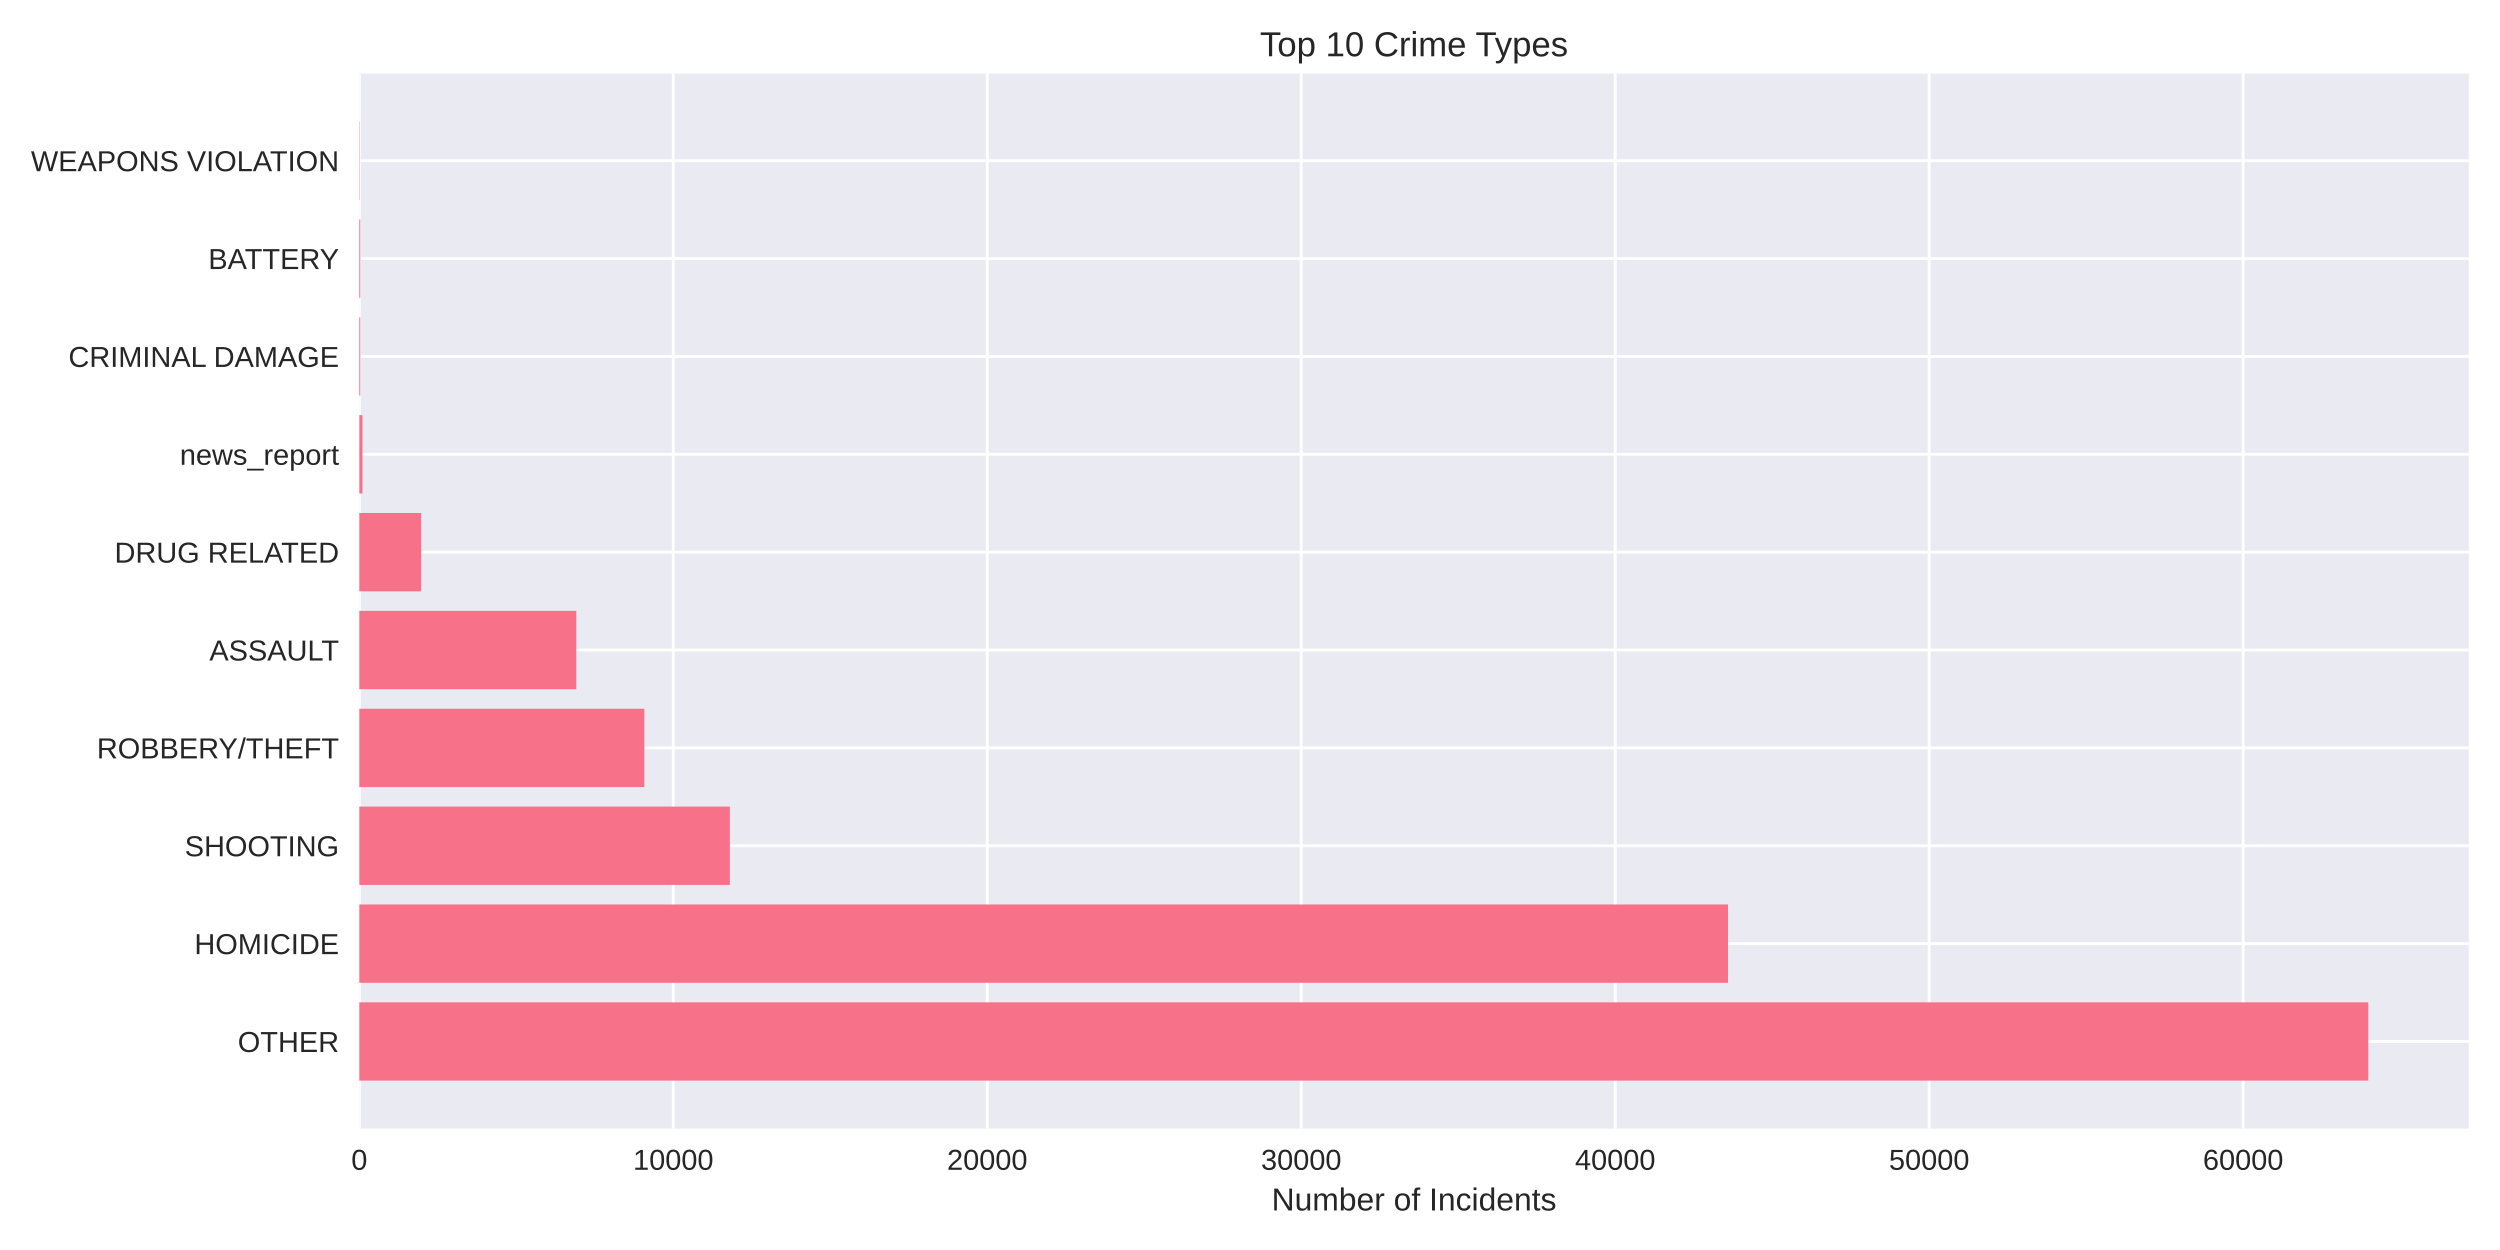
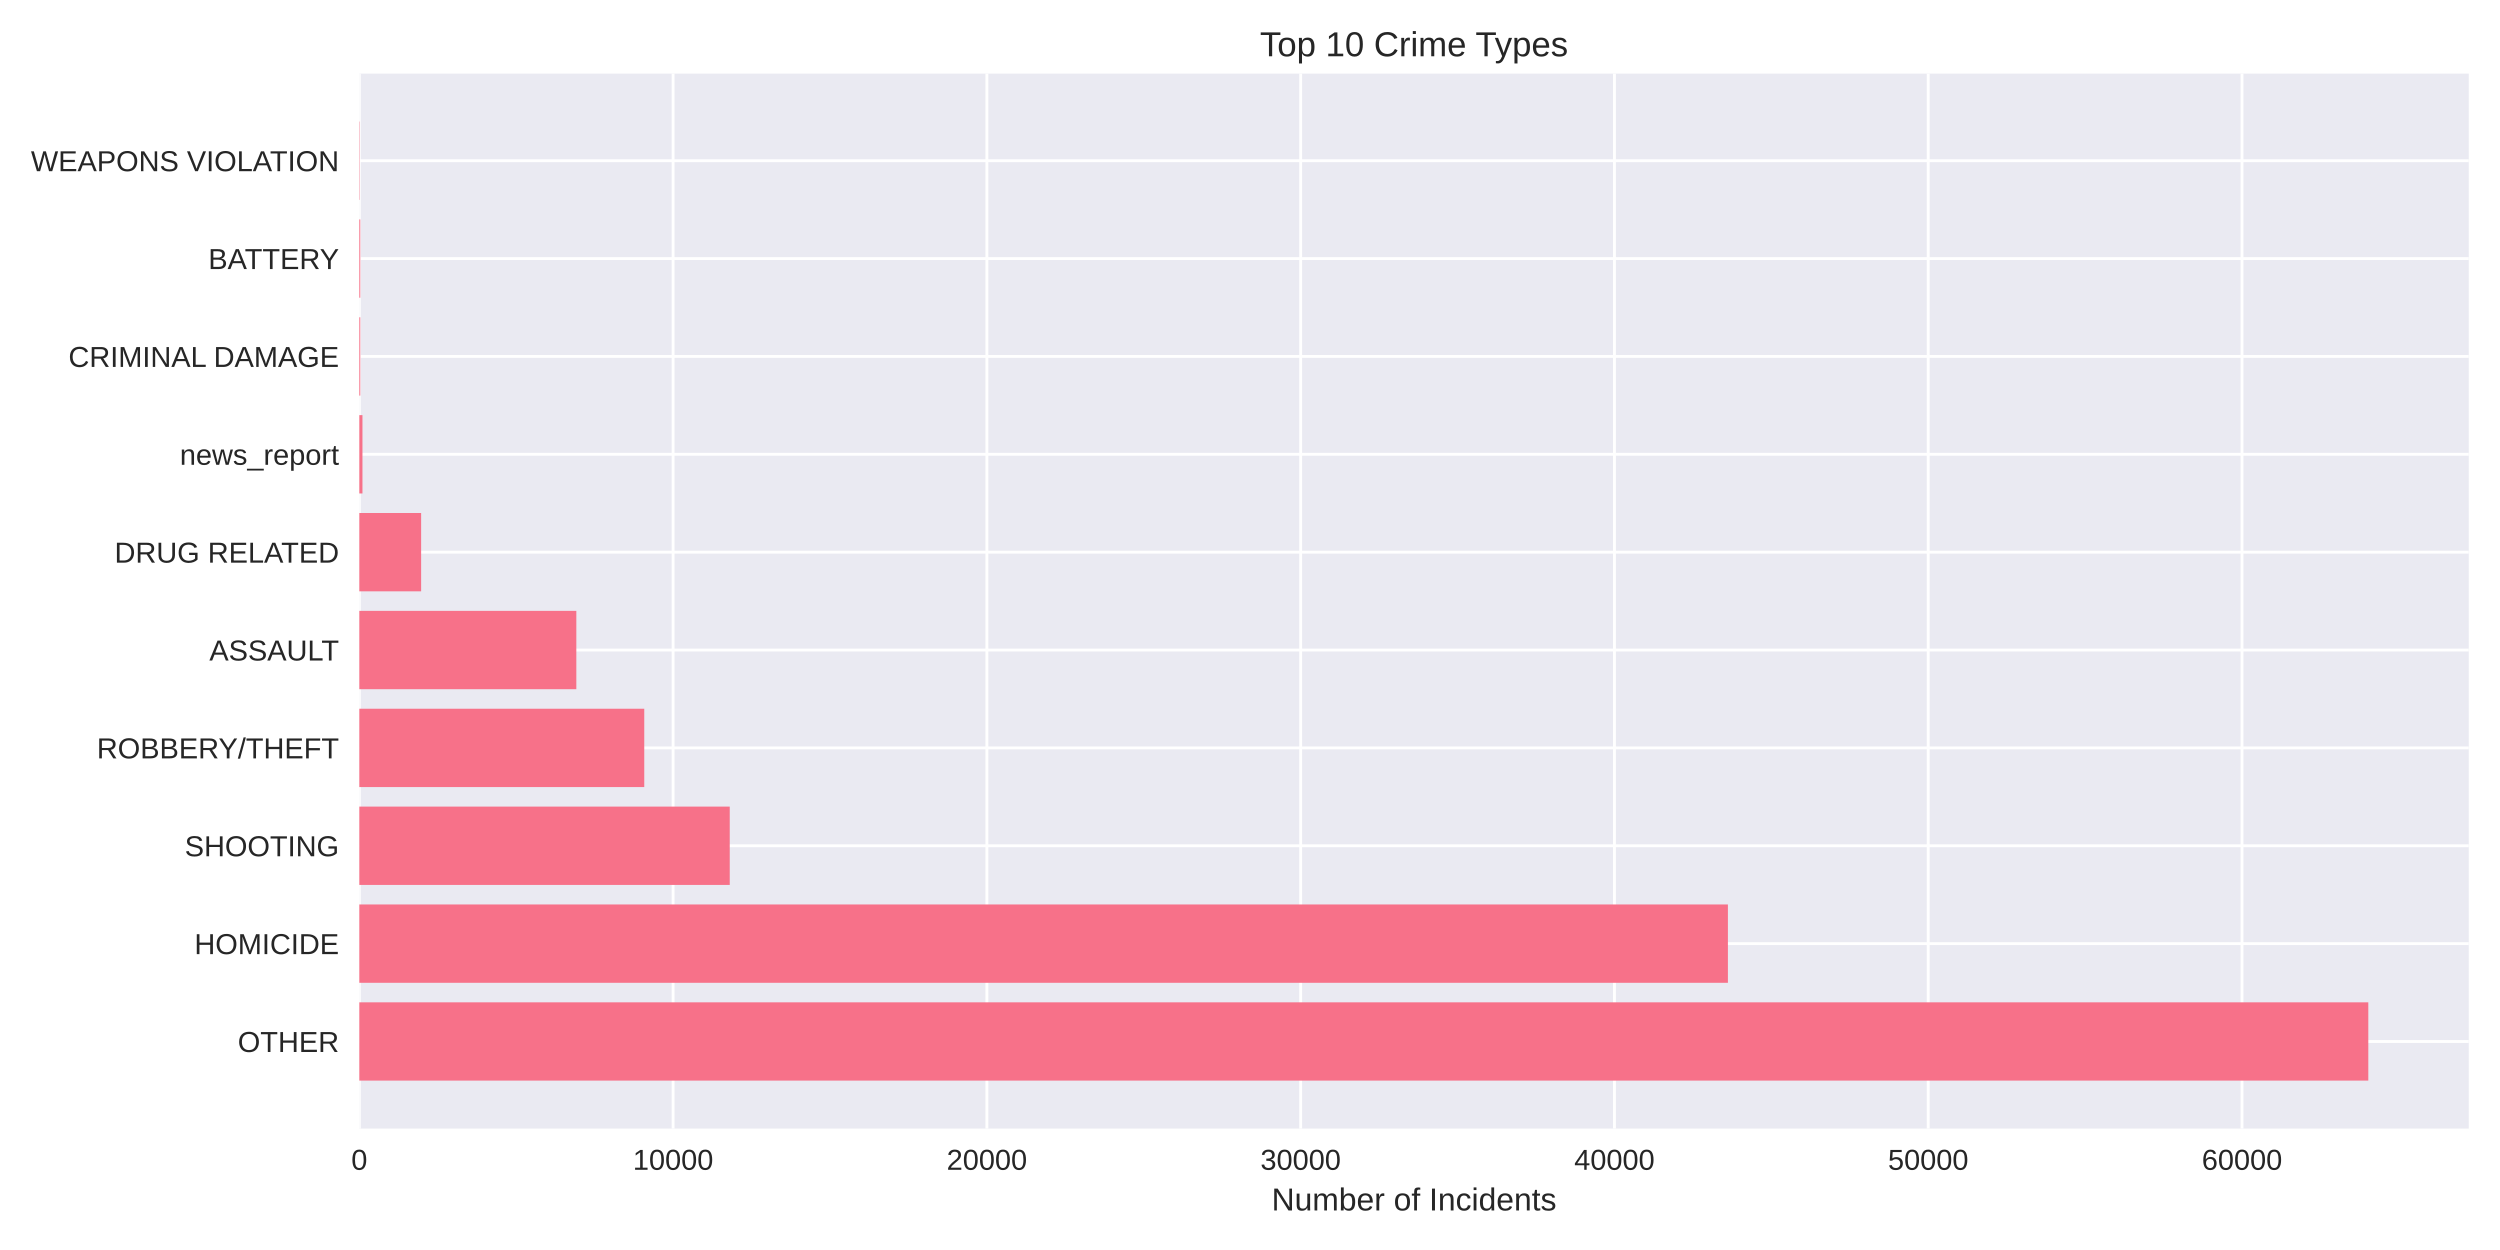
<svg xmlns="http://www.w3.org/2000/svg" width="864pt" height="432pt" viewBox="0 0 864 432" version="1.1">
  <defs>
    <style type="text/css">*{stroke-linejoin: round; stroke-linecap: butt}</style>
  </defs>
  <g id="figure_1">
    <g id="patch_1">
      <path d="M 0 432  L 864 432  L 864 0  L 0 0  z " style="fill: #ffffff" />
    </g>
    <g id="axes_1">
      <g id="patch_2">
        <path d="M 124.18 390.04  L 853.2 390.04  L 853.2 25.44  L 124.18 25.44  z " style="fill: #eaeaf2" />
      </g>
      <g id="matplotlib.axis_1">
        <g id="xtick_1">
          <g id="line2d_1">
-             <path d="M 124.18 390.04  L 124.18 25.44  " clip-path="url(#pcf2407fe8d)" style="fill: none; stroke: #ffffff; stroke-linecap: round" />
+             <path d="M 124.18 390.04  L 124.18 25.44  " clip-path="url(#p738883a01c)" style="fill: none; stroke: #ffffff; stroke-linecap: round" />
          </g>
          <g id="line2d_2" />
          <g id="text_1">
            <text style="fill: #262626; font: 10px 'Arial', 'Liberation Sans', 'DejaVu Sans', 'Bitstream Vera Sans', sans-serif; text-anchor: middle" x="124.18" y="404.287" transform="rotate(-0 124.18 404.2869)">0</text>
          </g>
        </g>
        <g id="xtick_2">
          <g id="line2d_3">
-             <path d="M 232.689 390.04  L 232.689 25.44  " clip-path="url(#pcf2407fe8d)" style="fill: none; stroke: #ffffff; stroke-linecap: round" />
+             <path d="M 232.623 390.04  L 232.623 25.44  " clip-path="url(#p738883a01c)" style="fill: none; stroke: #ffffff; stroke-linecap: round" />
          </g>
          <g id="line2d_4" />
          <g id="text_2">
-             <text style="fill: #262626; font: 10px 'Arial', 'Liberation Sans', 'DejaVu Sans', 'Bitstream Vera Sans', sans-serif; text-anchor: middle" x="232.689" y="404.287" transform="rotate(-0 232.6889 404.2869)">10000</text>
+             <text style="fill: #262626; font: 10px 'Arial', 'Liberation Sans', 'DejaVu Sans', 'Bitstream Vera Sans', sans-serif; text-anchor: middle" x="232.623" y="404.287" transform="rotate(-0 232.6228 404.2869)">10000</text>
          </g>
        </g>
        <g id="xtick_3">
          <g id="line2d_5">
-             <path d="M 341.198 390.04  L 341.198 25.44  " clip-path="url(#pcf2407fe8d)" style="fill: none; stroke: #ffffff; stroke-linecap: round" />
+             <path d="M 341.066 390.04  L 341.066 25.44  " clip-path="url(#p738883a01c)" style="fill: none; stroke: #ffffff; stroke-linecap: round" />
          </g>
          <g id="line2d_6" />
          <g id="text_3">
-             <text style="fill: #262626; font: 10px 'Arial', 'Liberation Sans', 'DejaVu Sans', 'Bitstream Vera Sans', sans-serif; text-anchor: middle" x="341.198" y="404.287" transform="rotate(-0 341.1977 404.2869)">20000</text>
+             <text style="fill: #262626; font: 10px 'Arial', 'Liberation Sans', 'DejaVu Sans', 'Bitstream Vera Sans', sans-serif; text-anchor: middle" x="341.066" y="404.287" transform="rotate(-0 341.0655 404.2869)">20000</text>
          </g>
        </g>
        <g id="xtick_4">
          <g id="line2d_7">
-             <path d="M 449.707 390.04  L 449.707 25.44  " clip-path="url(#pcf2407fe8d)" style="fill: none; stroke: #ffffff; stroke-linecap: round" />
+             <path d="M 449.508 390.04  L 449.508 25.44  " clip-path="url(#p738883a01c)" style="fill: none; stroke: #ffffff; stroke-linecap: round" />
          </g>
          <g id="line2d_8" />
          <g id="text_4">
-             <text style="fill: #262626; font: 10px 'Arial', 'Liberation Sans', 'DejaVu Sans', 'Bitstream Vera Sans', sans-serif; text-anchor: middle" x="449.707" y="404.287" transform="rotate(-0 449.7066 404.2869)">30000</text>
+             <text style="fill: #262626; font: 10px 'Arial', 'Liberation Sans', 'DejaVu Sans', 'Bitstream Vera Sans', sans-serif; text-anchor: middle" x="449.508" y="404.287" transform="rotate(-0 449.5083 404.2869)">30000</text>
          </g>
        </g>
        <g id="xtick_5">
          <g id="line2d_9">
-             <path d="M 558.215 390.04  L 558.215 25.44  " clip-path="url(#pcf2407fe8d)" style="fill: none; stroke: #ffffff; stroke-linecap: round" />
+             <path d="M 557.951 390.04  L 557.951 25.44  " clip-path="url(#p738883a01c)" style="fill: none; stroke: #ffffff; stroke-linecap: round" />
          </g>
          <g id="line2d_10" />
          <g id="text_5">
-             <text style="fill: #262626; font: 10px 'Arial', 'Liberation Sans', 'DejaVu Sans', 'Bitstream Vera Sans', sans-serif; text-anchor: middle" x="558.215" y="404.287" transform="rotate(-0 558.2154 404.2869)">40000</text>
+             <text style="fill: #262626; font: 10px 'Arial', 'Liberation Sans', 'DejaVu Sans', 'Bitstream Vera Sans', sans-serif; text-anchor: middle" x="557.951" y="404.287" transform="rotate(-0 557.951 404.2869)">40000</text>
          </g>
        </g>
        <g id="xtick_6">
          <g id="line2d_11">
-             <path d="M 666.724 390.04  L 666.724 25.44  " clip-path="url(#pcf2407fe8d)" style="fill: none; stroke: #ffffff; stroke-linecap: round" />
+             <path d="M 666.394 390.04  L 666.394 25.44  " clip-path="url(#p738883a01c)" style="fill: none; stroke: #ffffff; stroke-linecap: round" />
          </g>
          <g id="line2d_12" />
          <g id="text_6">
-             <text style="fill: #262626; font: 10px 'Arial', 'Liberation Sans', 'DejaVu Sans', 'Bitstream Vera Sans', sans-serif; text-anchor: middle" x="666.724" y="404.287" transform="rotate(-0 666.7243 404.2869)">50000</text>
+             <text style="fill: #262626; font: 10px 'Arial', 'Liberation Sans', 'DejaVu Sans', 'Bitstream Vera Sans', sans-serif; text-anchor: middle" x="666.394" y="404.287" transform="rotate(-0 666.3938 404.2869)">50000</text>
          </g>
        </g>
        <g id="xtick_7">
          <g id="line2d_13">
-             <path d="M 775.233 390.04  L 775.233 25.44  " clip-path="url(#pcf2407fe8d)" style="fill: none; stroke: #ffffff; stroke-linecap: round" />
+             <path d="M 774.837 390.04  L 774.837 25.44  " clip-path="url(#p738883a01c)" style="fill: none; stroke: #ffffff; stroke-linecap: round" />
          </g>
          <g id="line2d_14" />
          <g id="text_7">
-             <text style="fill: #262626; font: 10px 'Arial', 'Liberation Sans', 'DejaVu Sans', 'Bitstream Vera Sans', sans-serif; text-anchor: middle" x="775.233" y="404.287" transform="rotate(-0 775.2331 404.2869)">60000</text>
+             <text style="fill: #262626; font: 10px 'Arial', 'Liberation Sans', 'DejaVu Sans', 'Bitstream Vera Sans', sans-serif; text-anchor: middle" x="774.837" y="404.287" transform="rotate(-0 774.8366 404.2869)">60000</text>
          </g>
        </g>
        <g id="text_8">
          <text style="fill: #262626; font: 11px 'Arial', 'Liberation Sans', 'DejaVu Sans', 'Bitstream Vera Sans', sans-serif; text-anchor: middle" x="488.69" y="418.333" transform="rotate(-0 488.69 418.3334)">Number of Incidents</text>
        </g>
      </g>
      <g id="matplotlib.axis_2">
        <g id="ytick_1">
          <g id="line2d_15">
-             <path d="M 124.18 359.939  L 853.2 359.939  " clip-path="url(#pcf2407fe8d)" style="fill: none; stroke: #ffffff; stroke-linecap: round" />
+             <path d="M 124.18 359.939  L 853.2 359.939  " clip-path="url(#p738883a01c)" style="fill: none; stroke: #ffffff; stroke-linecap: round" />
          </g>
          <g id="line2d_16" />
          <g id="text_9">
            <text style="fill: #262626; font: 10px 'Arial', 'Liberation Sans', 'DejaVu Sans', 'Bitstream Vera Sans', sans-serif; text-anchor: end" x="117.18" y="363.562" transform="rotate(-0 117.18 363.562)">OTHER</text>
          </g>
        </g>
        <g id="ytick_2">
          <g id="line2d_17">
-             <path d="M 124.18 326.117  L 853.2 326.117  " clip-path="url(#pcf2407fe8d)" style="fill: none; stroke: #ffffff; stroke-linecap: round" />
+             <path d="M 124.18 326.117  L 853.2 326.117  " clip-path="url(#p738883a01c)" style="fill: none; stroke: #ffffff; stroke-linecap: round" />
          </g>
          <g id="line2d_18" />
          <g id="text_10">
            <text style="fill: #262626; font: 10px 'Arial', 'Liberation Sans', 'DejaVu Sans', 'Bitstream Vera Sans', sans-serif; text-anchor: end" x="117.18" y="329.74" transform="rotate(-0 117.18 329.7401)">HOMICIDE</text>
          </g>
        </g>
        <g id="ytick_3">
          <g id="line2d_19">
-             <path d="M 124.18 292.295  L 853.2 292.295  " clip-path="url(#pcf2407fe8d)" style="fill: none; stroke: #ffffff; stroke-linecap: round" />
+             <path d="M 124.18 292.295  L 853.2 292.295  " clip-path="url(#p738883a01c)" style="fill: none; stroke: #ffffff; stroke-linecap: round" />
          </g>
          <g id="line2d_20" />
          <g id="text_11">
            <text style="fill: #262626; font: 10px 'Arial', 'Liberation Sans', 'DejaVu Sans', 'Bitstream Vera Sans', sans-serif; text-anchor: end" x="117.18" y="295.918" transform="rotate(-0 117.18 295.9182)">SHOOTING</text>
          </g>
        </g>
        <g id="ytick_4">
          <g id="line2d_21">
-             <path d="M 124.18 258.473  L 853.2 258.473  " clip-path="url(#pcf2407fe8d)" style="fill: none; stroke: #ffffff; stroke-linecap: round" />
+             <path d="M 124.18 258.473  L 853.2 258.473  " clip-path="url(#p738883a01c)" style="fill: none; stroke: #ffffff; stroke-linecap: round" />
          </g>
          <g id="line2d_22" />
          <g id="text_12">
            <text style="fill: #262626; font: 10px 'Arial', 'Liberation Sans', 'DejaVu Sans', 'Bitstream Vera Sans', sans-serif; text-anchor: end" x="117.18" y="262.096" transform="rotate(-0 117.18 262.0963)">ROBBERY/THEFT</text>
          </g>
        </g>
        <g id="ytick_5">
          <g id="line2d_23">
-             <path d="M 124.18 224.651  L 853.2 224.651  " clip-path="url(#pcf2407fe8d)" style="fill: none; stroke: #ffffff; stroke-linecap: round" />
+             <path d="M 124.18 224.651  L 853.2 224.651  " clip-path="url(#p738883a01c)" style="fill: none; stroke: #ffffff; stroke-linecap: round" />
          </g>
          <g id="line2d_24" />
          <g id="text_13">
            <text style="fill: #262626; font: 10px 'Arial', 'Liberation Sans', 'DejaVu Sans', 'Bitstream Vera Sans', sans-serif; text-anchor: end" x="117.18" y="228.274" transform="rotate(-0 117.18 228.2744)">ASSAULT</text>
          </g>
        </g>
        <g id="ytick_6">
          <g id="line2d_25">
-             <path d="M 124.18 190.829  L 853.2 190.829  " clip-path="url(#pcf2407fe8d)" style="fill: none; stroke: #ffffff; stroke-linecap: round" />
+             <path d="M 124.18 190.829  L 853.2 190.829  " clip-path="url(#p738883a01c)" style="fill: none; stroke: #ffffff; stroke-linecap: round" />
          </g>
          <g id="line2d_26" />
          <g id="text_14">
            <text style="fill: #262626; font: 10px 'Arial', 'Liberation Sans', 'DejaVu Sans', 'Bitstream Vera Sans', sans-serif; text-anchor: end" x="117.18" y="194.452" transform="rotate(-0 117.18 194.4525)">DRUG RELATED</text>
          </g>
        </g>
        <g id="ytick_7">
          <g id="line2d_27">
-             <path d="M 124.18 157.007  L 853.2 157.007  " clip-path="url(#pcf2407fe8d)" style="fill: none; stroke: #ffffff; stroke-linecap: round" />
+             <path d="M 124.18 157.007  L 853.2 157.007  " clip-path="url(#p738883a01c)" style="fill: none; stroke: #ffffff; stroke-linecap: round" />
          </g>
          <g id="line2d_28" />
          <g id="text_15">
            <text style="fill: #262626; font: 10px 'Arial', 'Liberation Sans', 'DejaVu Sans', 'Bitstream Vera Sans', sans-serif; text-anchor: end" x="117.18" y="160.631" transform="rotate(-0 117.18 160.6306)">news_report</text>
          </g>
        </g>
        <g id="ytick_8">
          <g id="line2d_29">
-             <path d="M 124.18 123.185  L 853.2 123.185  " clip-path="url(#pcf2407fe8d)" style="fill: none; stroke: #ffffff; stroke-linecap: round" />
+             <path d="M 124.18 123.185  L 853.2 123.185  " clip-path="url(#p738883a01c)" style="fill: none; stroke: #ffffff; stroke-linecap: round" />
          </g>
          <g id="line2d_30" />
          <g id="text_16">
            <text style="fill: #262626; font: 10px 'Arial', 'Liberation Sans', 'DejaVu Sans', 'Bitstream Vera Sans', sans-serif; text-anchor: end" x="117.18" y="126.809" transform="rotate(-0 117.18 126.8087)">CRIMINAL DAMAGE</text>
          </g>
        </g>
        <g id="ytick_9">
          <g id="line2d_31">
-             <path d="M 124.18 89.363  L 853.2 89.363  " clip-path="url(#pcf2407fe8d)" style="fill: none; stroke: #ffffff; stroke-linecap: round" />
+             <path d="M 124.18 89.363  L 853.2 89.363  " clip-path="url(#p738883a01c)" style="fill: none; stroke: #ffffff; stroke-linecap: round" />
          </g>
          <g id="line2d_32" />
          <g id="text_17">
            <text style="fill: #262626; font: 10px 'Arial', 'Liberation Sans', 'DejaVu Sans', 'Bitstream Vera Sans', sans-serif; text-anchor: end" x="117.18" y="92.987" transform="rotate(-0 117.18 92.98681)">BATTERY</text>
          </g>
        </g>
        <g id="ytick_10">
          <g id="line2d_33">
-             <path d="M 124.18 55.541  L 853.2 55.541  " clip-path="url(#pcf2407fe8d)" style="fill: none; stroke: #ffffff; stroke-linecap: round" />
+             <path d="M 124.18 55.541  L 853.2 55.541  " clip-path="url(#p738883a01c)" style="fill: none; stroke: #ffffff; stroke-linecap: round" />
          </g>
          <g id="line2d_34" />
          <g id="text_18">
            <text style="fill: #262626; font: 10px 'Arial', 'Liberation Sans', 'DejaVu Sans', 'Bitstream Vera Sans', sans-serif; text-anchor: end" x="117.18" y="59.165" transform="rotate(-0 117.18 59.16492)">WEAPONS VIOLATION</text>
          </g>
        </g>
      </g>
      <g id="patch_3">
-         <path d="M 124.18 373.467  L 818.485 373.467  L 818.485 346.41  L 124.18 346.41  z " clip-path="url(#pcf2407fe8d)" style="fill: #f77189" />
+         <path d="M 124.18 373.467  L 818.485 373.467  L 818.485 346.41  L 124.18 346.41  z " clip-path="url(#p738883a01c)" style="fill: #f77189" />
      </g>
      <g id="patch_4">
-         <path d="M 124.18 339.645  L 597.192 339.645  L 597.192 312.588  L 124.18 312.588  z " clip-path="url(#pcf2407fe8d)" style="fill: #f77189" />
+         <path d="M 124.18 339.645  L 597.164 339.645  L 597.164 312.588  L 124.18 312.588  z " clip-path="url(#p738883a01c)" style="fill: #f77189" />
      </g>
      <g id="patch_5">
-         <path d="M 124.18 305.823  L 252.242 305.823  L 252.242 278.766  L 124.18 278.766  z " clip-path="url(#pcf2407fe8d)" style="fill: #f77189" />
+         <path d="M 124.18 305.823  L 252.197 305.823  L 252.197 278.766  L 124.18 278.766  z " clip-path="url(#p738883a01c)" style="fill: #f77189" />
      </g>
      <g id="patch_6">
-         <path d="M 124.18 272.002  L 222.684 272.002  L 222.684 244.944  L 124.18 244.944  z " clip-path="url(#pcf2407fe8d)" style="fill: #f77189" />
+         <path d="M 124.18 272.002  L 222.657 272.002  L 222.657 244.944  L 124.18 244.944  z " clip-path="url(#p738883a01c)" style="fill: #f77189" />
      </g>
      <g id="patch_7">
-         <path d="M 124.18 238.18  L 199.17 238.18  L 199.17 211.122  L 124.18 211.122  z " clip-path="url(#pcf2407fe8d)" style="fill: #f77189" />
+         <path d="M 124.18 238.18  L 199.179 238.18  L 199.179 211.122  L 124.18 211.122  z " clip-path="url(#p738883a01c)" style="fill: #f77189" />
      </g>
      <g id="patch_8">
-         <path d="M 124.18 204.358  L 145.556 204.358  L 145.556 177.3  L 124.18 177.3  z " clip-path="url(#pcf2407fe8d)" style="fill: #f77189" />
+         <path d="M 124.18 204.358  L 145.543 204.358  L 145.543 177.3  L 124.18 177.3  z " clip-path="url(#p738883a01c)" style="fill: #f77189" />
      </g>
      <g id="patch_9">
-         <path d="M 124.18 170.536  L 125.265 170.536  L 125.265 143.478  L 124.18 143.478  z " clip-path="url(#pcf2407fe8d)" style="fill: #f77189" />
+         <path d="M 124.18 170.536  L 125.264 170.536  L 125.264 143.478  L 124.18 143.478  z " clip-path="url(#p738883a01c)" style="fill: #f77189" />
      </g>
      <g id="patch_10">
-         <path d="M 124.18 136.714  L 124.516 136.714  L 124.516 109.657  L 124.18 109.657  z " clip-path="url(#pcf2407fe8d)" style="fill: #f77189" />
+         <path d="M 124.18 136.714  L 124.516 136.714  L 124.516 109.657  L 124.18 109.657  z " clip-path="url(#p738883a01c)" style="fill: #f77189" />
      </g>
      <g id="patch_11">
-         <path d="M 124.18 102.892  L 124.516 102.892  L 124.516 75.835  L 124.18 75.835  z " clip-path="url(#pcf2407fe8d)" style="fill: #f77189" />
+         <path d="M 124.18 102.892  L 124.516 102.892  L 124.516 75.835  L 124.18 75.835  z " clip-path="url(#p738883a01c)" style="fill: #f77189" />
      </g>
      <g id="patch_12">
-         <path d="M 124.18 69.07  L 124.299 69.07  L 124.299 42.013  L 124.18 42.013  z " clip-path="url(#pcf2407fe8d)" style="fill: #f77189" />
+         <path d="M 124.18 69.07  L 124.299 69.07  L 124.299 42.013  L 124.18 42.013  z " clip-path="url(#p738883a01c)" style="fill: #f77189" />
      </g>
      <g id="patch_13">
        <path d="M 124.18 390.04  L 124.18 25.44  " style="fill: none" />
      </g>
      <g id="patch_14">
        <path d="M 853.2 390.04  L 853.2 25.44  " style="fill: none" />
      </g>
      <g id="patch_15">
        <path d="M 124.18 390.04  L 853.2 390.04  " style="fill: none" />
      </g>
      <g id="patch_16">
        <path d="M 124.18 25.44  L 853.2 25.44  " style="fill: none" />
      </g>
      <g id="text_19">
        <text style="fill: #262626; font: 12px 'Arial', 'Liberation Sans', 'DejaVu Sans', 'Bitstream Vera Sans', sans-serif; text-anchor: middle" x="488.69" y="19.44" transform="rotate(-0 488.69 19.44)">Top 10 Crime Types</text>
      </g>
    </g>
  </g>
  <defs>
-     <clipPath id="pcf2407fe8d">
+     <clipPath id="p738883a01c">
      <rect x="124.18" y="25.44" width="729.02" height="364.6" />
    </clipPath>
  </defs>
</svg>
